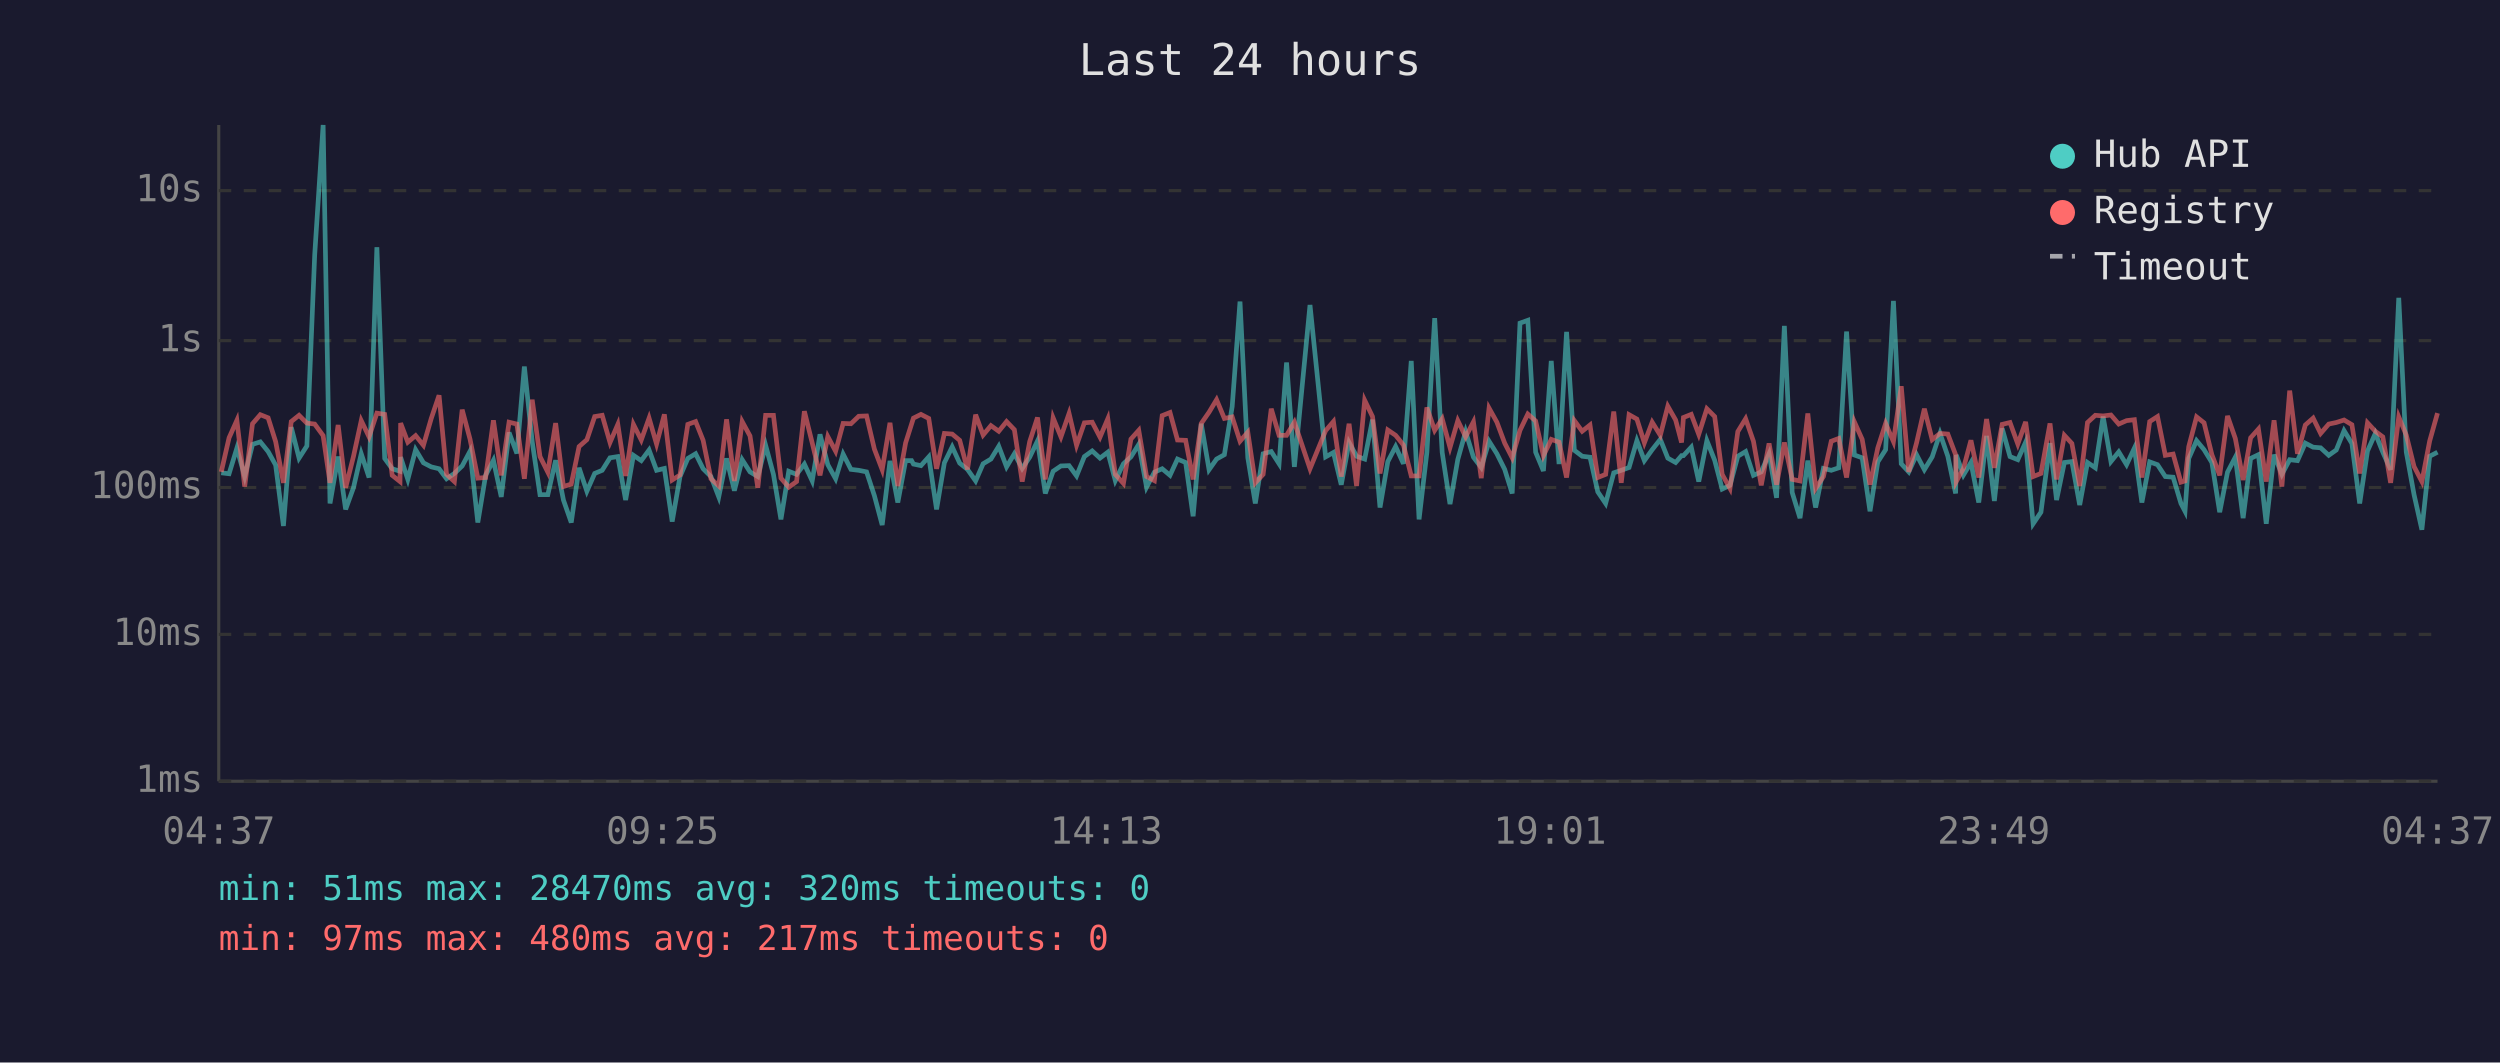
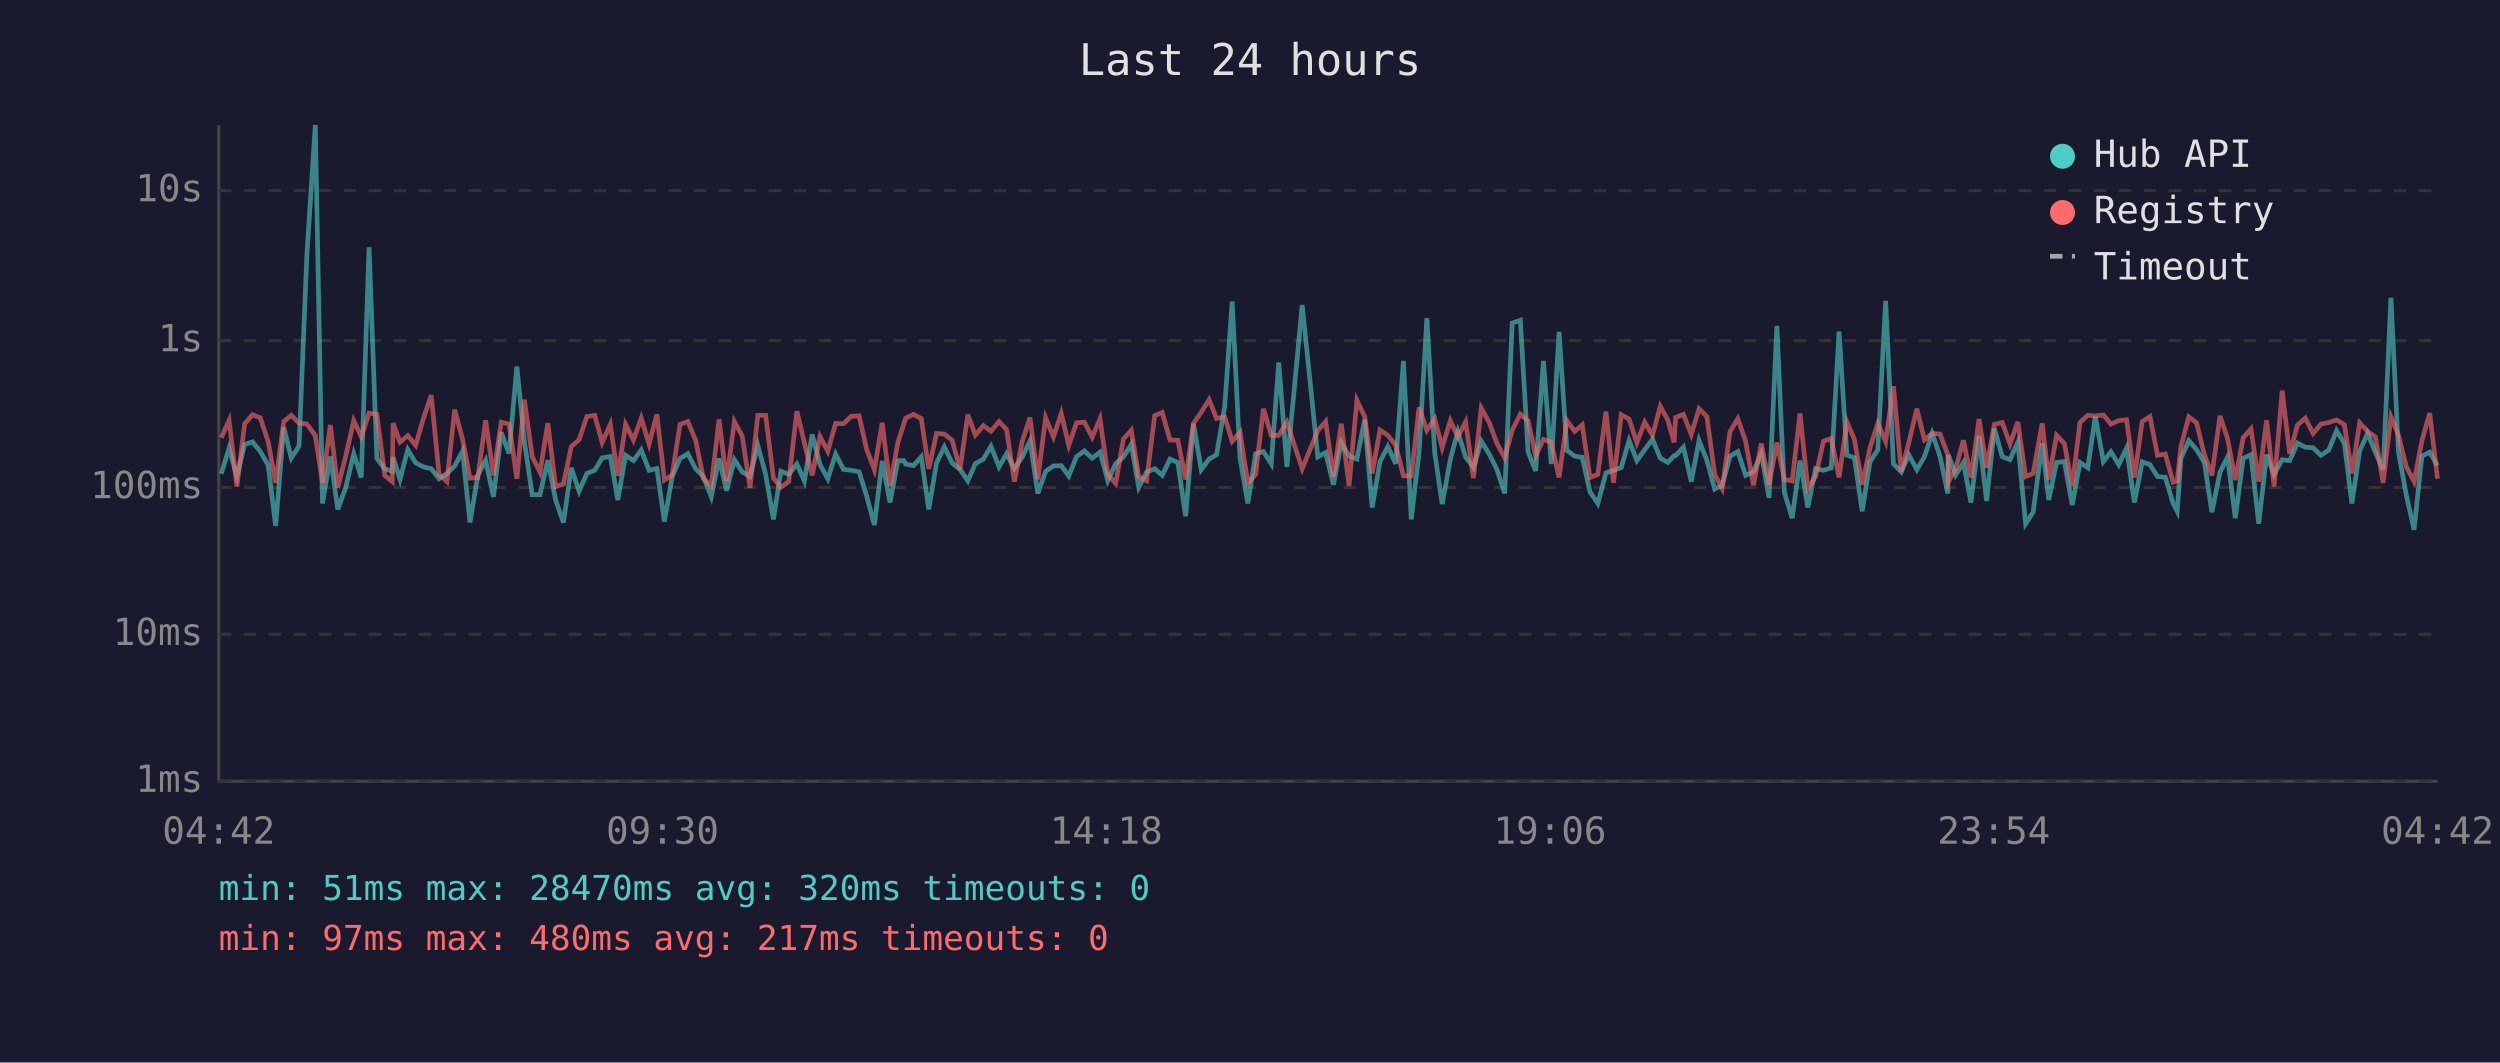
<svg xmlns="http://www.w3.org/2000/svg" viewBox="0 0 800 340" font-family="monospace" font-size="12">
  <rect width="800" height="340" fill="#1a1a2e" />
  <text x="400" y="24" fill="#e0e0e0" font-size="14" text-anchor="middle">Last 24 hours</text>
  <line x1="70" y1="40" x2="70" y2="250" stroke="#444" stroke-width="1" />
  <line x1="70" y1="250" x2="780" y2="250" stroke="#444" stroke-width="1" />
  <line x1="70" y1="250" x2="780" y2="250" stroke="#333" stroke-width="1" stroke-dasharray="4" />
  <text x="65" y="250" fill="#888" text-anchor="end" dominant-baseline="middle">1ms</text>
  <line x1="70" y1="203" x2="780" y2="203" stroke="#333" stroke-width="1" stroke-dasharray="4" />
  <text x="65" y="203" fill="#888" text-anchor="end" dominant-baseline="middle">10ms</text>
  <line x1="70" y1="156" x2="780" y2="156" stroke="#333" stroke-width="1" stroke-dasharray="4" />
  <text x="65" y="156" fill="#888" text-anchor="end" dominant-baseline="middle">100ms</text>
  <line x1="70" y1="109" x2="780" y2="109" stroke="#333" stroke-width="1" stroke-dasharray="4" />
  <text x="65" y="109" fill="#888" text-anchor="end" dominant-baseline="middle">1s</text>
  <line x1="70" y1="61" x2="780" y2="61" stroke="#333" stroke-width="1" stroke-dasharray="4" />
  <text x="65" y="61" fill="#888" text-anchor="end" dominant-baseline="middle">10s</text>
-   <text x="70" y="270" fill="#888" text-anchor="middle">04:37</text>
-   <text x="212" y="270" fill="#888" text-anchor="middle">09:25</text>
-   <text x="354" y="270" fill="#888" text-anchor="middle">14:13</text>
-   <text x="496" y="270" fill="#888" text-anchor="middle">19:01</text>
-   <text x="638" y="270" fill="#888" text-anchor="middle">23:49</text>
-   <text x="780" y="270" fill="#888" text-anchor="middle">04:37</text>
-   <polyline points="70.8,151.3 73.3,151.6 75.8,143.4 78.3,152.5 80.8,142.2 83.3,141.4 85.8,144.5 88.2,148.8 90.7,168.3 93.2,136.7 95.7,146.6 98.2,142.7 100.7,81.6 103.4,40.0 105.6,161.1 108.2,146.1 110.6,163.0 113.1,156.1 115.6,145.2 118.1,152.8 120.6,79.1 123.1,146.7 125.5,150.0 128.0,150.8 128.2,146.3 130.5,153.4 133.0,143.9 135.5,148.1 138.0,149.4 140.5,150.0 142.9,153.2 145.4,151.5 147.9,149.1 150.4,144.4 152.9,167.2 155.4,152.1 157.9,147.3 160.4,159.0 162.9,138.4 165.4,145.1 167.8,117.3 170.3,141.3 172.8,158.3 175.3,158.3 177.8,147.3 180.3,160.0 182.8,167.2 185.3,149.7 187.8,157.2 190.3,151.5 192.7,150.5 195.2,146.5 197.7,146.1 200.2,160.0 202.7,145.7 205.2,147.4 207.7,144.0 210.1,150.5 212.6,149.9 215.1,166.9 217.6,152.5 220.1,146.7 222.6,145.2 225.0,150.0 227.5,152.5 230.0,159.0 232.5,146.7 235.0,157.0 237.5,147.1 240.0,151.0 242.5,152.5 245.0,142.5 247.5,151.8 249.9,166.2 252.4,150.8 254.9,151.8 257.4,148.5 259.9,153.9 262.4,139.0 264.9,148.7 267.4,153.2 269.8,145.3 272.3,150.2 274.8,150.5 277.3,151.0 279.8,158.6 282.3,168.0 284.8,147.5 287.3,160.8 289.8,147.4 291.7,147.4 292.3,148.5 294.7,149.0 297.2,146.2 299.7,163.0 302.2,148.1 304.7,143.0 307.1,148.2 309.6,150.2 312.2,153.9 314.6,148.4 317.1,146.9 319.6,142.8 322.1,149.4 324.6,145.2 327.1,149.9 329.5,146.3 332.0,141.1 334.5,157.9 337.0,150.8 339.5,149.1 342.1,149.0 344.5,152.3 347.0,146.1 349.5,144.3 352.0,146.6 354.5,144.7 356.9,153.8 359.5,148.4 361.9,146.2 364.4,142.2 366.9,155.9 369.4,151.1 371.9,150.0 374.4,152.1 376.8,146.9 379.4,148.0 381.8,165.2 384.4,135.6 386.9,150.3 389.3,146.9 391.8,145.5 394.3,130.1 396.8,96.5 399.3,146.5 401.7,161.1 404.2,145.2 406.8,144.5 409.3,148.4 411.7,116.0 414.2,149.4 419.2,97.6 424.2,146.2 426.7,144.8 429.2,155.1 431.7,141.6 434.1,146.0 436.7,146.9 439.2,134.3 441.6,162.4 444.1,147.7 446.6,142.9 449.1,148.4 451.6,115.5 454.1,166.2 456.6,144.8 459.1,101.8 461.5,144.8 464.0,161.3 466.5,147.0 469.0,138.1 471.5,146.3 474.0,149.6 476.5,141.2 479.0,145.2 481.5,150.2 483.9,157.9 486.4,103.4 488.9,102.5 491.4,144.7 493.9,150.7 496.4,115.5 498.9,148.5 501.3,106.2 503.8,144.1 506.3,146.0 508.8,146.3 511.3,157.4 513.8,161.1 516.4,151.3 518.8,150.5 521.3,149.6 523.8,141.0 526.2,147.4 528.7,143.9 531.3,140.6 533.7,146.6 536.2,148.0 538.1,145.8 538.7,145.8 541.2,143.1 543.6,154.1 546.2,141.0 548.7,147.3 551.1,156.5 553.6,155.3 556.1,146.0 558.6,144.5 561.1,152.1 563.6,151.0 566.1,145.2 568.5,159.3 571.0,104.3 573.5,157.6 576.0,165.8 578.5,147.4 581.0,162.4 583.5,149.9 586.0,150.5 588.4,149.7 590.9,106.1 593.4,145.6 595.9,146.5 598.4,163.6 600.9,147.8 603.4,143.9 605.9,96.3 608.4,148.4 610.8,151.0 613.3,145.5 615.8,150.3 618.3,146.2 620.8,138.7 623.3,146.0 625.8,157.9 626.0,145.6 628.3,152.0 630.7,148.0 633.2,160.8 635.7,139.5 638.2,160.3 640.7,137.1 643.2,146.1 645.7,147.1 648.2,141.5 650.6,167.6 653.1,163.9 656.0,141.8 658.1,160.0 660.6,148.0 663.0,147.7 665.5,161.6 668.0,148.0 670.5,149.7 673.0,133.3 675.5,147.7 678.0,144.6 680.5,148.7 683.0,143.4 685.4,160.8 687.9,147.8 690.4,148.7 692.9,152.5 695.4,152.7 697.9,161.1 699.2,163.6 700.4,146.7 702.9,141.0 705.3,143.9 707.8,148.0 710.3,163.9 712.8,151.1 715.3,146.3 717.8,165.8 720.2,146.7 722.7,145.5 725.2,167.6 727.7,145.5 730.2,151.8 732.7,147.1 735.2,147.4 737.7,141.8 740.2,143.1 742.6,143.3 745.2,145.7 747.6,144.0 750.1,137.8 752.6,141.9 755.1,161.1 757.6,144.3 760.1,138.7 762.5,144.7 765.0,150.3 767.6,95.3 770.0,144.6 772.5,158.3 775.0,169.5 777.5,146.0 780.0,144.7" fill="none" stroke="#4ecdc4" stroke-width="1.5" opacity="0.6" />
-   <polyline points="70.8,151.0 73.3,140.1 75.8,134.5 78.3,155.7 80.8,135.6 83.3,132.7 85.8,133.7 88.2,141.3 90.7,154.5 93.2,134.9 95.7,132.9 98.2,135.4 100.7,135.7 103.4,139.4 105.6,154.5 108.2,136.0 110.6,156.1 113.1,146.1 115.6,134.6 118.1,139.8 120.6,132.2 123.1,132.6 125.5,152.1 128.0,154.1 128.2,135.4 130.5,141.5 133.0,139.4 135.5,142.5 138.0,133.9 140.5,126.5 142.9,151.8 145.4,154.1 147.9,131.1 150.4,140.5 152.9,153.0 155.4,152.8 157.9,134.5 160.4,152.1 162.9,135.1 165.4,135.7 167.8,153.2 170.3,127.9 172.8,146.1 175.3,151.1 177.8,135.4 180.3,155.7 182.8,154.9 185.3,142.9 187.8,140.7 190.3,133.3 192.7,132.9 195.2,141.6 197.7,135.8 200.2,152.3 202.7,135.8 205.2,140.8 207.7,133.8 210.1,142.1 212.6,132.6 215.1,153.6 217.6,152.0 220.1,135.8 222.6,134.9 225.0,140.9 227.5,153.2 230.0,155.5 232.5,134.2 235.0,153.9 237.5,134.9 240.0,139.5 242.5,156.1 245.0,132.9 247.5,132.9 249.9,153.0 252.4,155.9 254.9,154.1 257.4,131.6 259.9,141.7 262.4,152.1 264.9,139.7 267.4,144.4 269.8,135.5 272.3,135.6 274.8,133.2 277.3,133.1 279.8,143.7 282.3,150.3 284.8,135.3 287.3,155.5 289.8,141.7 291.7,135.7 292.3,133.8 294.7,132.6 297.2,133.9 299.7,150.0 302.2,138.7 304.7,138.9 307.1,140.9 309.6,150.2 312.2,132.7 314.6,139.2 317.1,136.2 319.6,138.0 322.1,134.9 324.6,137.5 327.1,154.1 329.5,141.3 332.0,133.6 334.5,153.4 337.0,133.7 339.5,139.8 342.1,132.3 344.5,142.5 347.0,135.3 349.5,135.1 352.0,139.9 354.5,134.0 356.9,151.8 359.5,154.7 361.9,140.5 364.4,137.7 366.9,152.5 369.4,153.8 371.9,133.0 374.4,132.0 376.8,140.8 379.4,140.9 381.8,153.4 384.4,135.5 386.9,131.9 389.3,127.9 391.8,133.9 394.3,133.4 396.8,141.2 399.3,138.3 401.7,154.5 404.2,151.8 406.8,130.8 409.3,139.3 411.7,139.3 414.2,135.1 419.2,150.0 424.2,137.8 426.7,134.9 429.2,152.5 431.7,135.6 434.1,155.5 436.7,128.1 439.2,133.3 441.6,151.5 444.1,137.6 446.6,139.3 449.1,142.4 451.6,152.3 454.1,152.3 456.6,130.4 459.1,137.7 461.5,134.0 464.0,143.2 466.5,134.6 469.0,139.8 471.5,135.0 474.0,153.0 476.5,130.6 479.0,135.1 481.5,141.8 483.9,146.5 486.4,137.7 488.9,132.5 491.4,134.7 493.9,145.8 496.4,140.6 498.9,141.5 501.3,152.8 503.8,134.6 506.3,138.0 508.8,136.0 511.3,152.8 513.8,151.8 516.4,131.7 518.8,154.5 521.3,132.7 523.8,134.1 526.2,141.7 528.7,135.1 531.3,139.3 533.7,130.0 536.2,134.4 538.1,141.6 538.7,133.6 541.2,132.6 543.6,139.0 546.2,130.8 548.7,133.3 551.1,151.8 553.6,156.3 556.1,138.1 558.6,134.0 561.1,141.2 563.6,155.3 566.1,141.9 568.5,155.1 571.0,141.6 573.5,153.4 576.0,153.9 578.5,132.3 581.0,156.3 583.5,152.5 586.0,141.2 588.4,140.3 590.9,152.8 593.4,135.0 595.9,140.6 598.4,155.1 600.9,143.3 603.4,135.5 605.9,141.3 608.4,123.6 610.8,151.0 613.3,141.7 615.8,130.8 618.3,140.7 620.8,138.7 623.3,138.9 625.8,145.5 626.0,154.1 628.3,149.9 630.7,140.9 633.2,152.8 635.7,134.1 638.2,149.7 640.7,135.8 643.2,135.2 645.7,142.1 648.2,135.0 650.6,152.5 653.1,151.5 656.0,135.5 658.1,153.4 660.6,139.3 663.0,141.9 665.5,155.5 668.0,135.2 670.5,132.9 673.0,133.1 675.5,132.8 678.0,135.7 680.5,134.6 683.0,134.3 685.4,152.8 687.9,134.9 690.4,133.3 692.9,145.7 695.4,145.3 697.9,154.3 699.2,153.9 700.4,142.9 702.9,133.4 705.3,135.3 707.8,145.5 710.3,152.1 712.8,133.1 715.3,140.3 717.8,153.6 720.2,140.1 722.7,137.3 725.2,154.1 727.7,134.5 730.2,155.7 732.7,125.0 735.2,145.2 737.7,136.0 740.2,133.8 742.6,138.7 745.2,135.7 747.6,135.2 750.1,134.4 752.6,135.9 755.1,151.5 757.6,135.3 760.1,138.0 762.5,139.8 765.0,154.5 767.6,133.4 770.0,139.2 772.5,149.3 775.0,154.1 777.5,141.1 780.0,132.2" fill="none" stroke="#ff6b6b" stroke-width="1.5" opacity="0.6" />
+   <text x="70" y="270" fill="#888" text-anchor="middle">04:42</text>
+   <text x="212" y="270" fill="#888" text-anchor="middle">09:30</text>
+   <text x="354" y="270" fill="#888" text-anchor="middle">14:18</text>
+   <text x="496" y="270" fill="#888" text-anchor="middle">19:06</text>
+   <text x="638" y="270" fill="#888" text-anchor="middle">23:54</text>
+   <text x="780" y="270" fill="#888" text-anchor="middle">04:42</text>
+   <polyline points="70.8,151.6 73.3,143.4 75.8,152.5 78.3,142.2 80.8,141.4 83.3,144.5 85.8,148.8 88.2,168.3 90.8,136.7 93.2,146.6 95.7,142.7 98.2,81.6 100.9,40.0 103.2,161.1 105.7,146.1 108.1,163.0 110.6,156.1 113.2,145.2 115.6,152.8 118.1,79.1 120.6,146.7 123.1,150.0 125.5,150.8 125.8,146.3 128.0,153.4 130.5,143.9 133.0,148.1 135.5,149.4 138.0,150.0 140.5,153.2 143.0,151.5 145.5,149.1 148.0,144.4 150.4,167.2 152.9,152.1 155.4,147.3 157.9,159.0 160.4,138.4 162.9,145.1 165.4,117.3 167.8,141.3 170.3,158.3 172.8,158.3 175.3,147.3 177.8,160.0 180.3,167.2 182.8,149.7 185.3,157.2 187.8,151.5 190.3,150.5 192.7,146.5 195.3,146.1 197.7,160.0 200.2,145.7 202.7,147.4 205.2,144.0 207.7,150.5 210.2,149.9 212.6,166.9 215.1,152.5 217.6,146.7 220.1,145.2 222.6,150.0 225.1,152.5 227.6,159.0 230.1,146.7 232.5,157.0 235.0,147.1 237.5,151.0 240.0,152.5 242.5,142.5 245.0,151.8 247.5,166.2 249.9,150.8 252.4,151.8 255.0,148.5 257.4,153.9 259.9,139.0 262.4,148.7 264.9,153.2 267.4,145.3 269.9,150.2 272.4,150.5 274.9,151.0 277.3,158.6 279.8,168.0 282.3,147.5 284.8,160.8 287.3,147.4 289.2,147.4 289.8,148.5 292.3,149.0 294.8,146.2 297.2,163.0 299.7,148.1 302.2,143.0 304.7,148.2 307.2,150.2 309.7,153.9 312.1,148.4 314.7,146.9 317.1,142.8 319.7,149.4 322.1,145.2 324.6,149.9 327.1,146.3 329.6,141.1 332.1,157.9 334.6,150.8 337.1,149.1 339.6,149.0 342.0,152.3 344.5,146.1 347.0,144.3 349.5,146.6 352.0,144.7 354.5,153.8 357.0,148.4 359.5,146.2 362.0,142.2 364.4,155.9 366.9,151.1 369.5,150.0 371.9,152.1 374.4,146.9 376.9,148.0 379.4,165.2 381.9,135.6 384.4,150.3 386.9,146.9 389.3,145.5 391.9,130.1 394.3,96.5 396.8,146.5 399.3,161.1 401.8,145.2 404.3,144.5 406.8,148.4 409.2,116.0 411.8,149.4 416.7,97.6 421.7,146.2 424.2,144.8 426.7,155.1 429.2,141.6 431.7,146.0 434.2,146.9 436.7,134.3 439.1,162.4 441.6,147.7 444.1,142.9 446.6,148.4 449.1,115.5 451.6,166.2 454.1,144.8 456.6,101.8 459.1,144.8 461.5,161.3 464.1,147.0 466.5,138.1 469.0,146.3 471.5,149.6 474.0,141.2 476.5,145.2 479.0,150.2 481.5,157.9 483.9,103.4 486.5,102.5 489.0,144.7 491.4,150.7 493.9,115.5 496.4,148.5 498.9,106.2 501.4,144.1 503.9,146.0 506.3,146.3 508.8,157.4 511.3,161.1 513.9,151.3 516.3,150.5 518.8,149.6 521.3,141.0 523.8,147.4 526.3,143.9 528.8,140.6 531.3,146.6 533.7,148.0 535.7,145.8 536.2,145.8 538.7,143.1 541.2,154.1 543.7,141.0 546.2,147.3 548.7,156.5 551.1,155.3 553.6,146.0 556.1,144.5 558.6,152.1 561.1,151.0 563.6,145.2 566.1,159.3 568.6,104.3 571.0,157.6 573.5,165.8 576.0,147.4 578.5,162.4 581.0,149.9 583.5,150.5 586.0,149.7 588.5,106.1 591.0,145.6 593.4,146.5 595.9,163.6 598.4,147.8 600.9,143.9 603.4,96.3 605.9,148.4 608.4,151.0 610.8,145.5 613.4,150.3 615.8,146.2 618.3,138.7 620.8,146.0 623.3,157.9 623.5,145.6 625.8,152.0 628.3,148.0 630.7,160.8 633.3,139.5 635.7,160.3 638.2,137.1 640.7,146.1 643.2,147.1 645.7,141.5 648.2,167.6 650.6,163.9 653.5,141.8 655.6,160.0 658.1,148.0 660.6,147.7 663.1,161.6 665.6,148.0 668.1,149.7 670.5,133.3 673.1,147.7 675.5,144.6 678.0,148.7 680.5,143.4 683.0,160.8 685.5,147.8 688.0,148.7 690.4,152.5 692.9,152.7 695.4,161.1 696.7,163.6 697.9,146.7 700.4,141.0 702.9,143.9 705.4,148.0 707.8,163.9 710.4,151.1 712.8,146.3 715.3,165.8 717.8,146.7 720.3,145.5 722.8,167.6 725.3,145.5 727.7,151.8 730.3,147.1 732.7,147.4 735.2,141.8 737.7,143.1 740.2,143.3 742.7,145.7 745.2,144.0 747.7,137.8 750.2,141.9 752.6,161.1 755.1,144.3 757.6,138.7 760.1,144.7 762.6,150.3 765.1,95.3 767.5,144.6 770.0,158.3 772.5,169.5 775.0,146.0 777.5,144.7 780.0,149.0" fill="none" stroke="#4ecdc4" stroke-width="1.5" opacity="0.6" />
+   <polyline points="70.8,140.1 73.3,134.5 75.8,155.7 78.3,135.6 80.8,132.7 83.3,133.7 85.8,141.3 88.2,154.5 90.8,134.9 93.2,132.9 95.7,135.4 98.2,135.7 100.9,139.4 103.2,154.5 105.7,136.0 108.1,156.1 110.6,146.1 113.2,134.6 115.6,139.8 118.1,132.2 120.6,132.6 123.1,152.1 125.5,154.1 125.8,135.4 128.0,141.5 130.5,139.4 133.0,142.5 135.5,133.9 138.0,126.5 140.5,151.8 143.0,154.1 145.5,131.1 148.0,140.5 150.4,153.0 152.9,152.8 155.4,134.5 157.9,152.1 160.4,135.1 162.9,135.7 165.4,153.2 167.8,127.9 170.3,146.1 172.8,151.1 175.3,135.4 177.8,155.7 180.3,154.9 182.8,142.9 185.3,140.7 187.8,133.3 190.3,132.9 192.7,141.6 195.3,135.8 197.7,152.3 200.2,135.8 202.7,140.8 205.2,133.8 207.7,142.1 210.2,132.6 212.6,153.6 215.1,152.0 217.6,135.8 220.1,134.9 222.6,140.9 225.1,153.2 227.6,155.5 230.1,134.2 232.5,153.9 235.0,134.9 237.5,139.5 240.0,156.1 242.5,132.9 245.0,132.9 247.5,153.0 249.9,155.9 252.4,154.1 255.0,131.6 257.4,141.7 259.9,152.1 262.4,139.7 264.9,144.4 267.4,135.5 269.9,135.6 272.4,133.2 274.9,133.1 277.3,143.7 279.8,150.3 282.3,135.3 284.8,155.5 287.3,141.7 289.2,135.7 289.8,133.8 292.3,132.6 294.8,133.9 297.2,150.0 299.7,138.7 302.2,138.9 304.7,140.9 307.2,150.2 309.7,132.7 312.1,139.2 314.7,136.2 317.1,138.0 319.7,134.9 322.1,137.5 324.6,154.1 327.1,141.3 329.6,133.6 332.1,153.4 334.6,133.7 337.1,139.8 339.6,132.3 342.0,142.5 344.5,135.3 347.0,135.1 349.5,139.9 352.0,134.0 354.5,151.8 357.0,154.7 359.5,140.5 362.0,137.7 364.4,152.5 366.9,153.8 369.5,133.0 371.9,132.0 374.4,140.8 376.9,140.9 379.4,153.4 381.9,135.5 384.4,131.9 386.9,127.9 389.3,133.9 391.9,133.4 394.3,141.2 396.8,138.3 399.3,154.5 401.8,151.8 404.3,130.8 406.8,139.3 409.2,139.3 411.8,135.1 416.7,150.0 421.7,137.8 424.2,134.9 426.7,152.5 429.2,135.6 431.7,155.5 434.2,128.1 436.7,133.3 439.1,151.5 441.6,137.6 444.1,139.3 446.6,142.4 449.1,152.3 451.6,152.3 454.1,130.4 456.6,137.7 459.1,134.0 461.5,143.2 464.1,134.6 466.5,139.8 469.0,135.0 471.5,153.0 474.0,130.6 476.5,135.1 479.0,141.8 481.5,146.5 483.9,137.7 486.5,132.5 489.0,134.7 491.4,145.8 493.9,140.6 496.4,141.5 498.9,152.8 501.4,134.6 503.9,138.0 506.3,136.0 508.8,152.8 511.3,151.8 513.9,131.7 516.3,154.5 518.8,132.7 521.3,134.1 523.8,141.7 526.3,135.1 528.8,139.3 531.3,130.0 533.7,134.4 535.7,141.6 536.2,133.6 538.7,132.6 541.2,139.0 543.7,130.8 546.2,133.3 548.7,151.8 551.1,156.3 553.6,138.1 556.1,134.0 558.6,141.2 561.1,155.3 563.6,141.9 566.1,155.1 568.6,141.6 571.0,153.4 573.5,153.9 576.0,132.3 578.5,156.3 581.0,152.5 583.5,141.2 586.0,140.3 588.5,152.8 591.0,135.0 593.4,140.6 595.9,155.1 598.4,143.3 600.9,135.5 603.4,141.3 605.9,123.6 608.4,151.0 610.8,141.7 613.4,130.8 615.8,140.7 618.3,138.7 620.8,138.9 623.3,145.5 623.5,154.1 625.8,149.9 628.3,140.9 630.7,152.8 633.3,134.1 635.7,149.7 638.2,135.8 640.7,135.2 643.2,142.1 645.7,135.0 648.2,152.5 650.6,151.5 653.5,135.5 655.6,153.4 658.1,139.3 660.6,141.9 663.1,155.5 665.6,135.2 668.1,132.9 670.5,133.1 673.1,132.8 675.5,135.7 678.0,134.6 680.5,134.3 683.0,152.8 685.5,134.9 688.0,133.3 690.4,145.7 692.9,145.3 695.4,154.3 696.7,153.9 697.9,142.9 700.4,133.4 702.9,135.3 705.4,145.5 707.8,152.1 710.4,133.1 712.8,140.3 715.3,153.6 717.8,140.1 720.3,137.3 722.8,154.1 725.3,134.5 727.7,155.7 730.3,125.0 732.7,145.2 735.2,136.0 737.7,133.8 740.2,138.7 742.7,135.7 745.2,135.2 747.7,134.4 750.2,135.9 752.6,151.5 755.1,135.3 757.6,138.0 760.1,139.8 762.6,154.5 765.1,133.4 767.5,139.2 770.0,149.3 772.5,154.1 775.0,141.1 777.5,132.2 780.0,153.2" fill="none" stroke="#ff6b6b" stroke-width="1.5" opacity="0.6" />
  <circle cx="660" cy="50" r="4" fill="#4ecdc4" />
  <text x="670" y="50" fill="#e0e0e0" dominant-baseline="middle">Hub API</text>
  <circle cx="660" cy="68" r="4" fill="#ff6b6b" />
  <text x="670" y="68" fill="#e0e0e0" dominant-baseline="middle">Registry</text>
  <line x1="656" y1="82" x2="664" y2="82" stroke="#e0e0e0" stroke-width="1.5" stroke-dasharray="4,3" opacity="0.7" />
  <text x="670" y="86" fill="#e0e0e0" dominant-baseline="middle">Timeout</text>
  <text x="70" y="288" fill="#4ecdc4" font-size="11">min: 51ms  max: 28470ms  avg: 320ms  timeouts: 0</text>
  <text x="70" y="304" fill="#ff6b6b" font-size="11">min: 97ms  max: 480ms  avg: 217ms  timeouts: 0</text>
</svg>
